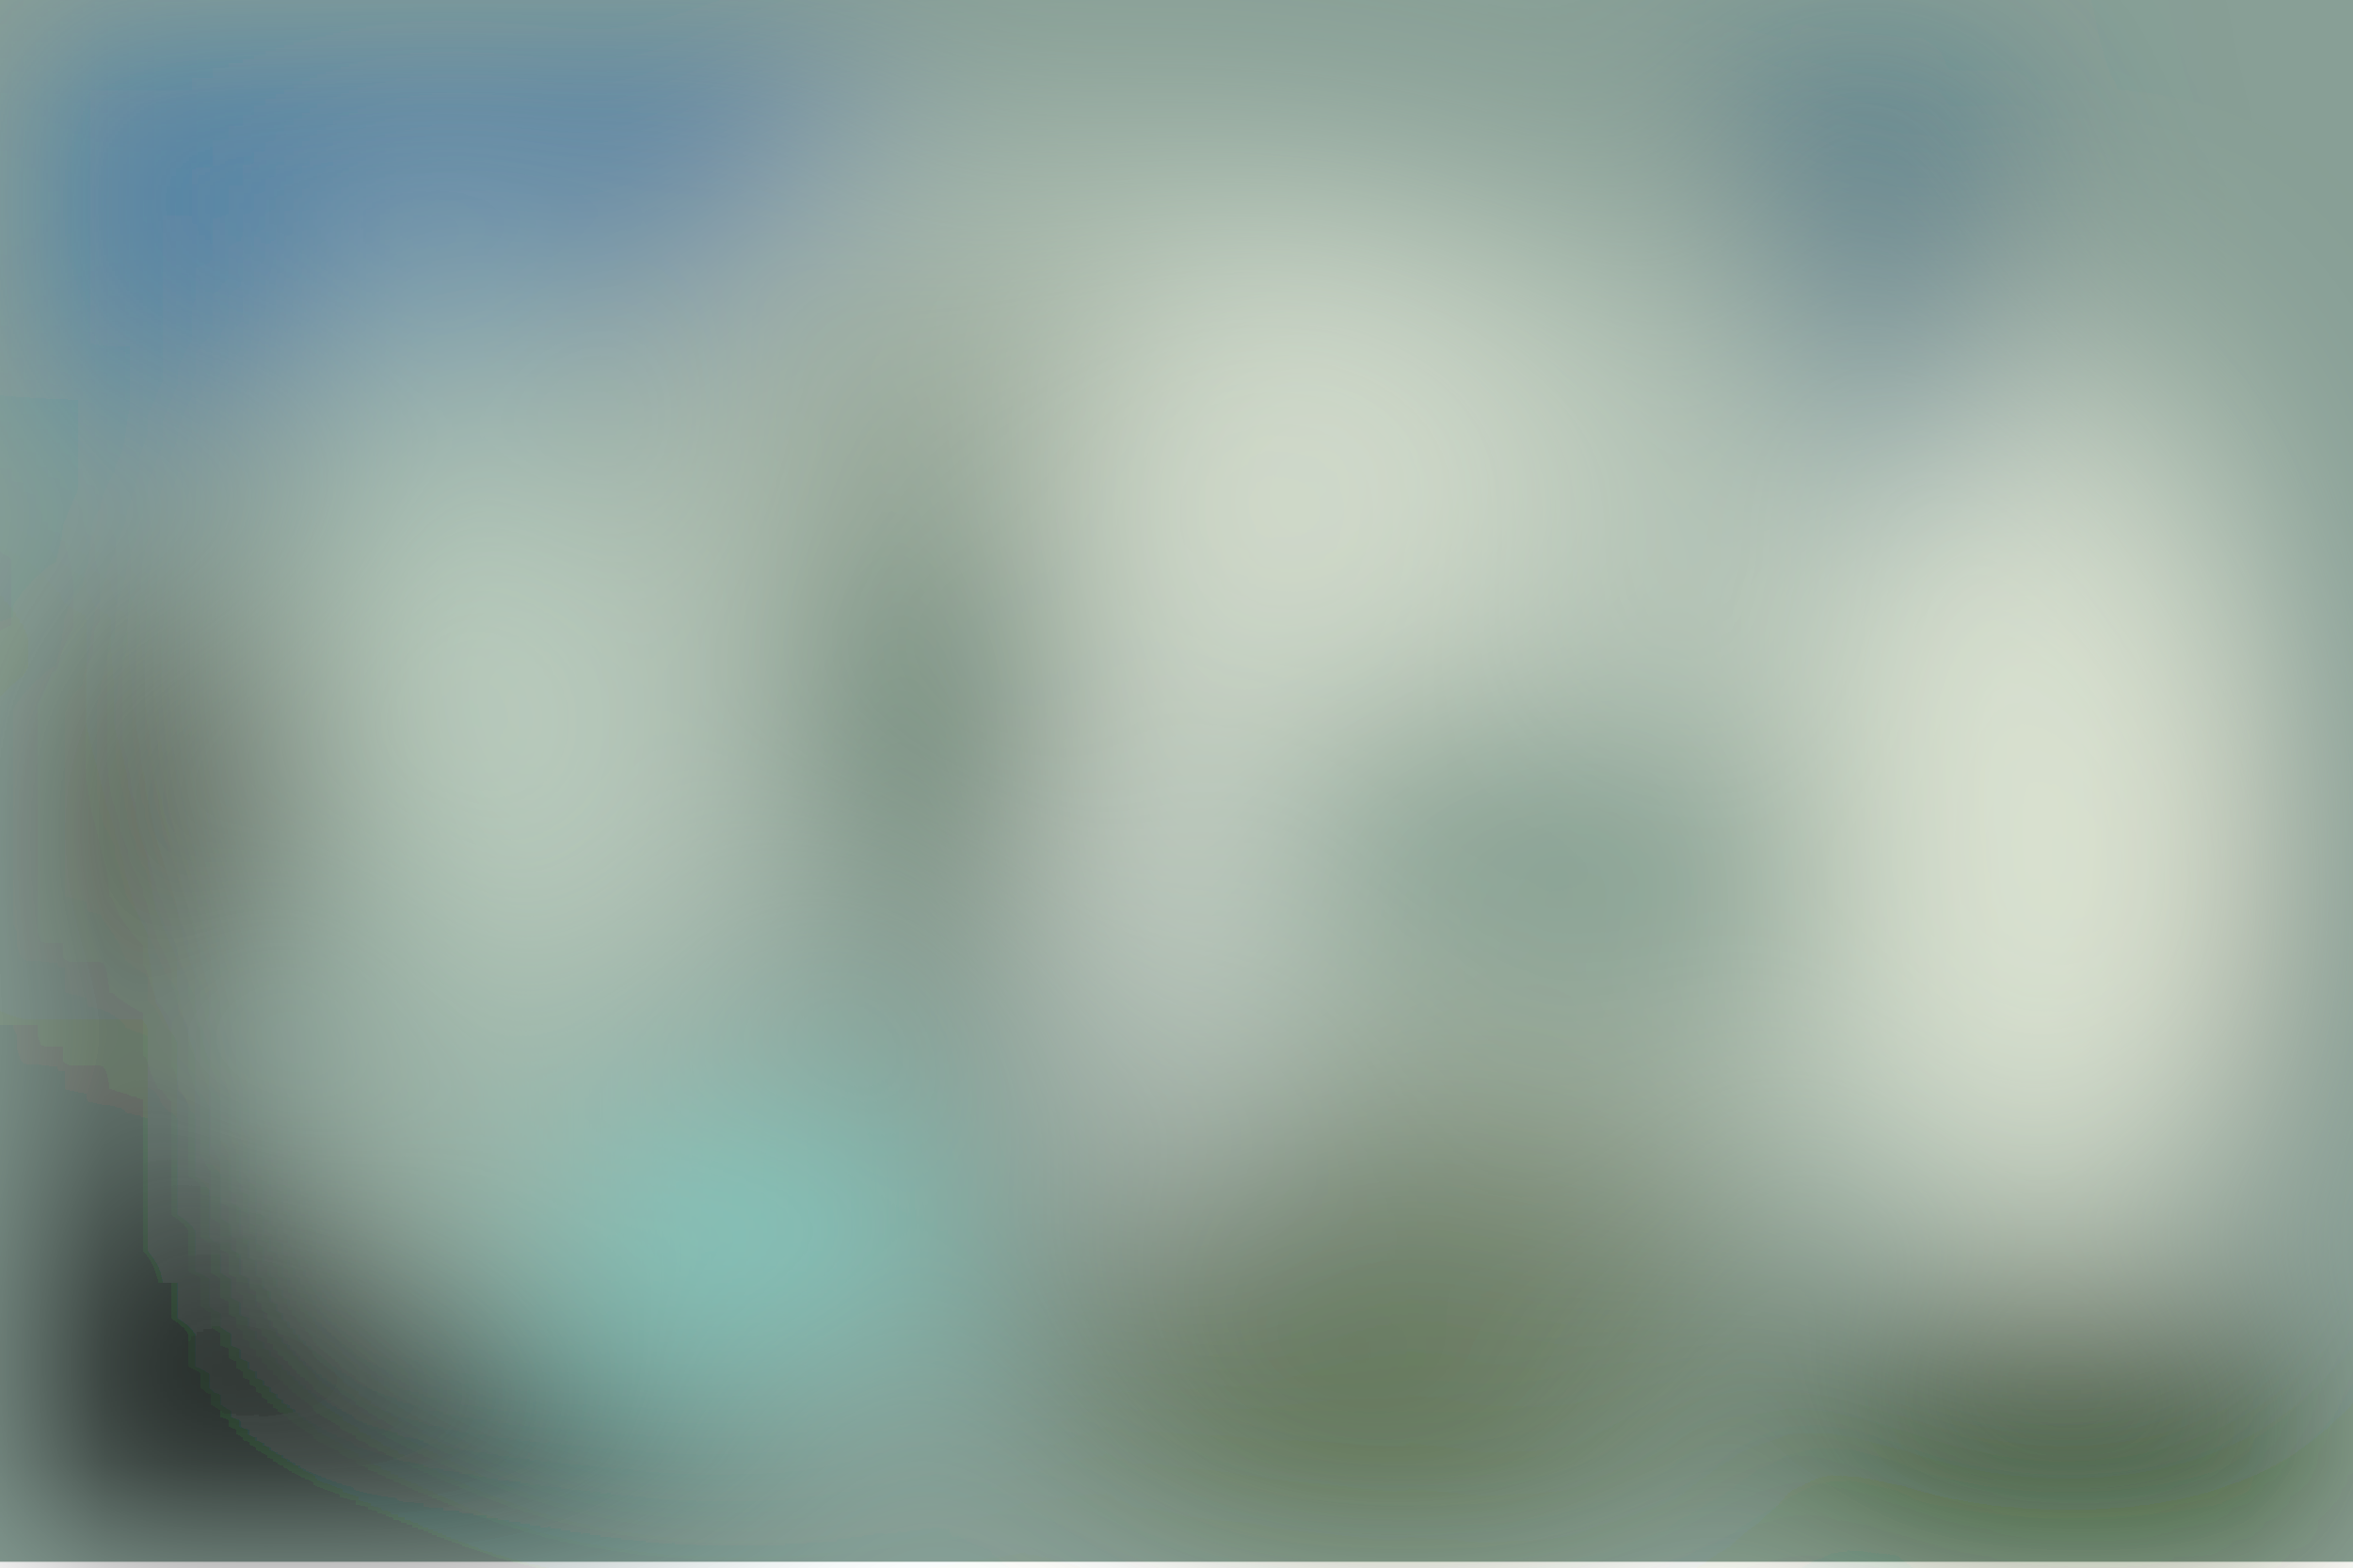
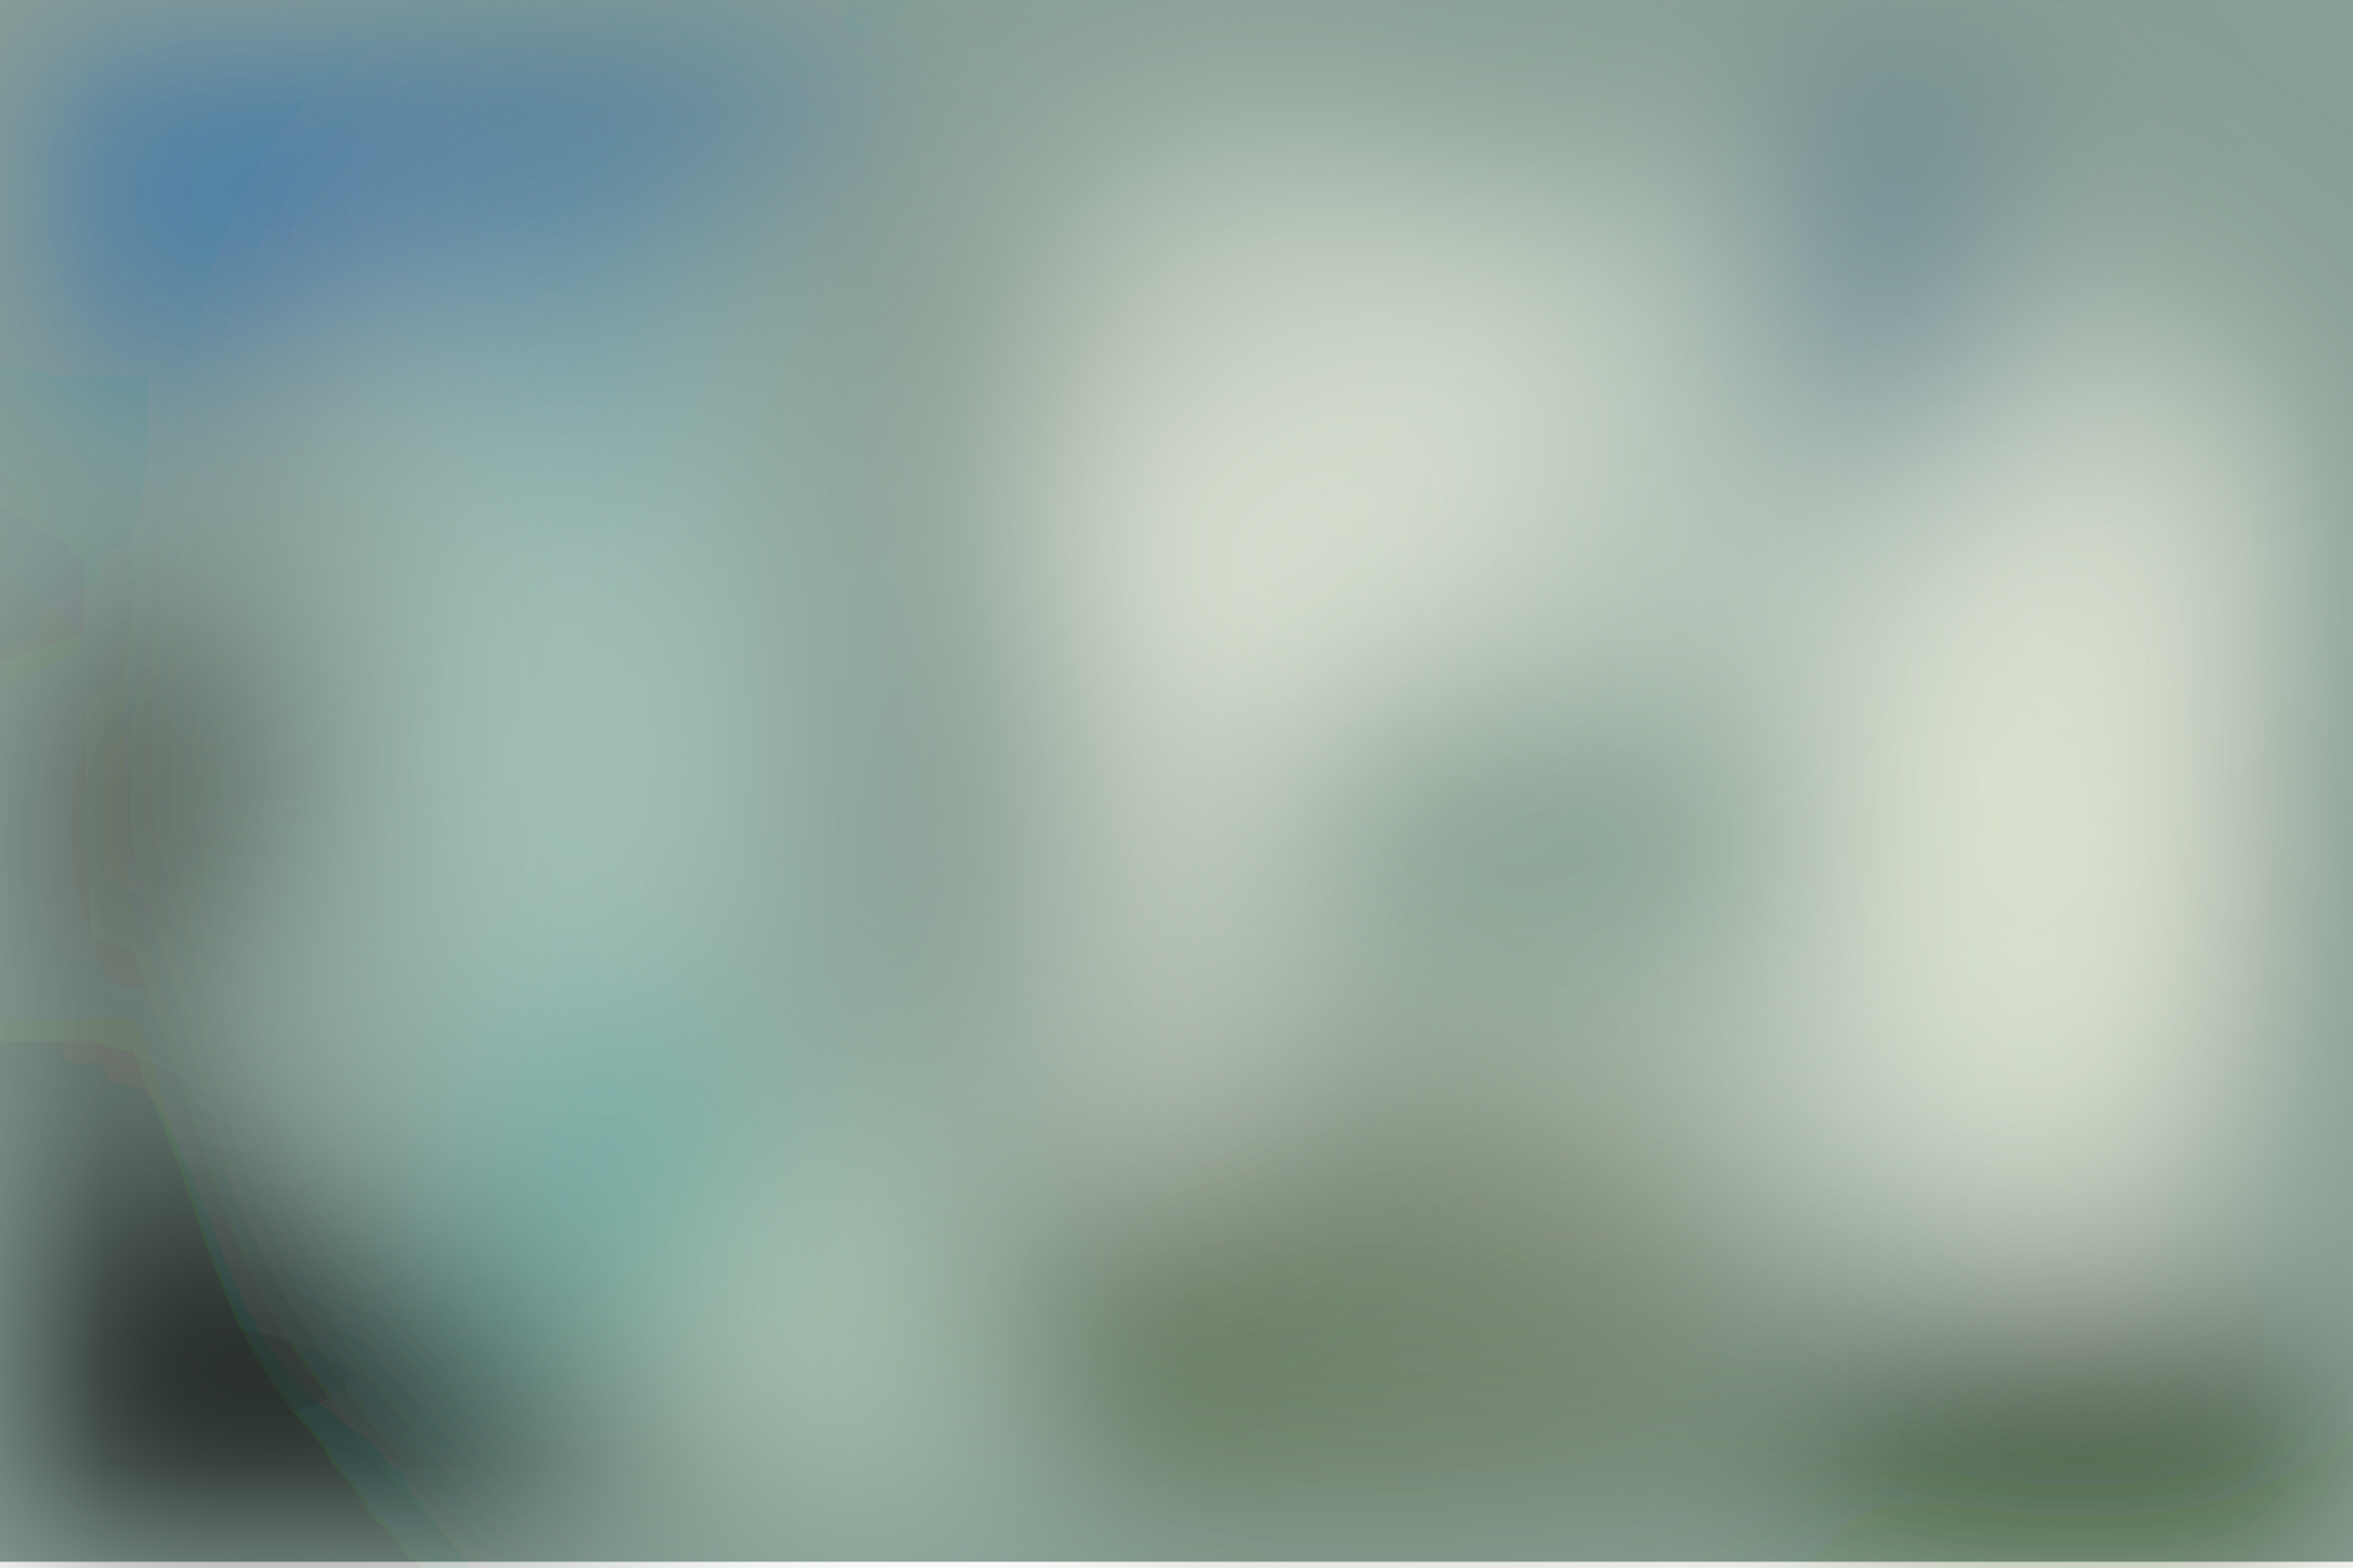
<svg xmlns="http://www.w3.org/2000/svg" viewBox="0 0 800 533">
  <filter id="b">
    <feGaussianBlur stdDeviation="12" />
  </filter>
  <path fill="#889f96" d="M0 0h800v531H0z" />
  <g filter="url(#b)" transform="translate(1.6 1.6) scale(3.125)" fill-opacity=".5">
-     <path d="M104.7 176.3l-27.3 42-124-80.6 27.2-42z" />
-     <ellipse fill="#e1e8d6" rx="1" ry="1" transform="matrix(88.93266 33.32772 -17.23678 45.99513 158.9 71.8)" />
-     <ellipse fill="#010" rx="1" ry="1" transform="matrix(-2.72259 29.91619 -33.44006 -3.04328 226.7 169)" />
-     <ellipse fill="#244a3a" cx="100" cy="74" rx="16" ry="23" />
-     <path d="M248 71h8v56h-8z" />
-     <ellipse fill="#ffffed" cx="224" cy="87" rx="25" ry="53" />
-     <ellipse fill="#2f2c15" rx="1" ry="1" transform="matrix(12.5472 15.06337 -20.47294 17.05316 14.6 88.2)" />
-     <ellipse fill="#1b69b6" cx="19" cy="8" rx="77" ry="35" />
-     <ellipse fill="#56623e" rx="1" ry="1" transform="matrix(5.70225 25.65583 -36.83019 8.18585 154 141)" />
-     <ellipse cx="24" cy="169" rx="38" ry="38" />
-     <ellipse fill="#dfe8d8" rx="1" ry="1" transform="rotate(-124.5 50.7 24.7) scale(34.39906 21.93782)" />
-     <path fill="#3a6b5d" d="M144 76l54.3 9.5-4.4 24.6-54.2-9.6z" />
-     <path fill="#001d00" d="M83.2 46.8L82 38l38.7-4.7L122 42z" />
-     <ellipse fill="#30668a" rx="1" ry="1" transform="matrix(-3.72042 -40.85576 13.78699 -1.25548 202.9 16)" />
-     <ellipse fill="#edf1e0" cx="141" cy="53" rx="27" ry="27" />
-     <path fill="#fffffc" d="M118 77h11v56h-11z" />
-     <ellipse fill="#2b3e22" cx="111" cy="114" rx="4" ry="41" />
-     <path fill="#80fff6" d="M61 122h38v23H61z" />
-     <path d="M261.8 79.9l-5.6 45.7-12-1.5 5.6-45.7z" />
-     <ellipse fill="#2a5000" rx="1" ry="1" transform="matrix(-5.5916 15.8782 -26.72695 -9.41204 225.9 156)" />
-     <path fill="#d7edd9" d="M42 23h13v116H42z" />
-     <path fill="#2d4802" d="M216 181l-55-3-55-42z" />
+     <ellipse rx="1" ry="1" transform="matrix(-18.0669 26.21485 -80.40556 -55.41439 34.4 166)" />
+     <ellipse fill="#e4ecdc" cx="190" cy="76" rx="60" ry="60" />
+     <ellipse fill="#001300" rx="1" ry="1" transform="matrix(-3.33391 21.78723 -34.35165 -5.25654 229.4 161.6)" />
+     <ellipse fill="#f6f7e6" cx="138" cy="45" rx="32" ry="32" />
+     <ellipse fill="#26220b" rx="1" ry="1" transform="rotate(149 -9.2 46.7) scale(35.42041 18.34037)" />
+     <ellipse fill="#1161b5" rx="1" ry="1" transform="matrix(-8.43925 -30.78608 60.55524 -16.59973 35.6 5.6)" />
+     <path d="M247 75h9v52h-9z" />
+     <ellipse fill="#5d6844" rx="1" ry="1" transform="matrix(-4.92013 -29.5347 38.84778 -6.47159 155 142.7)" />
+     <ellipse rx="1" ry="1" transform="matrix(33.5896 -1.55918 1.17491 25.31128 23.3 157.8)" />
+     <ellipse fill="#bce1d7" cx="62" cy="79" rx="23" ry="64" />
+     <path fill="#185177" d="M216 5.6l3 43-27 1.8-3-43z" />
+     <ellipse fill="#ffffeb" rx="1" ry="1" transform="rotate(82.3 55.2 177) scale(41.50615 23.30143)" />
+     <path fill="#3e6e5d" d="M141 78h53v26h-53z" />
+     <ellipse fill="#ffffef" cx="125" cy="86" rx="11" ry="47" />
+     <path fill="#168f88" d="M83.3 123.2l-24.1 38.3-6.6-54 30 7z" />
+     <path fill="#c9e3cd" d="M103.1 171.5l3-63.6L69 135.5l-3.6 15.7z" />
+     <path fill="#2d4805" d="M106 133h30v19h-30z" />
+     <ellipse fill="#376c8f" rx="1" ry="1" transform="rotate(176.1 30.5 9.6) scale(10.71476 41.24834)" />
+     <ellipse fill="#e3e4d7" rx="1" ry="1" transform="rotate(98.3 90.9 128.6) scale(21.24102 23.71843)" />
+     <path fill="#001700" d="M102.5 35l15.8-2 1.2 10-15.8 2z" />
+     <ellipse fill="#1a2617" cx="112" cy="100" rx="3" ry="38" />
+     <ellipse fill="#2a5000" cx="229" cy="164" rx="36" ry="21" />
  </g>
</svg>
